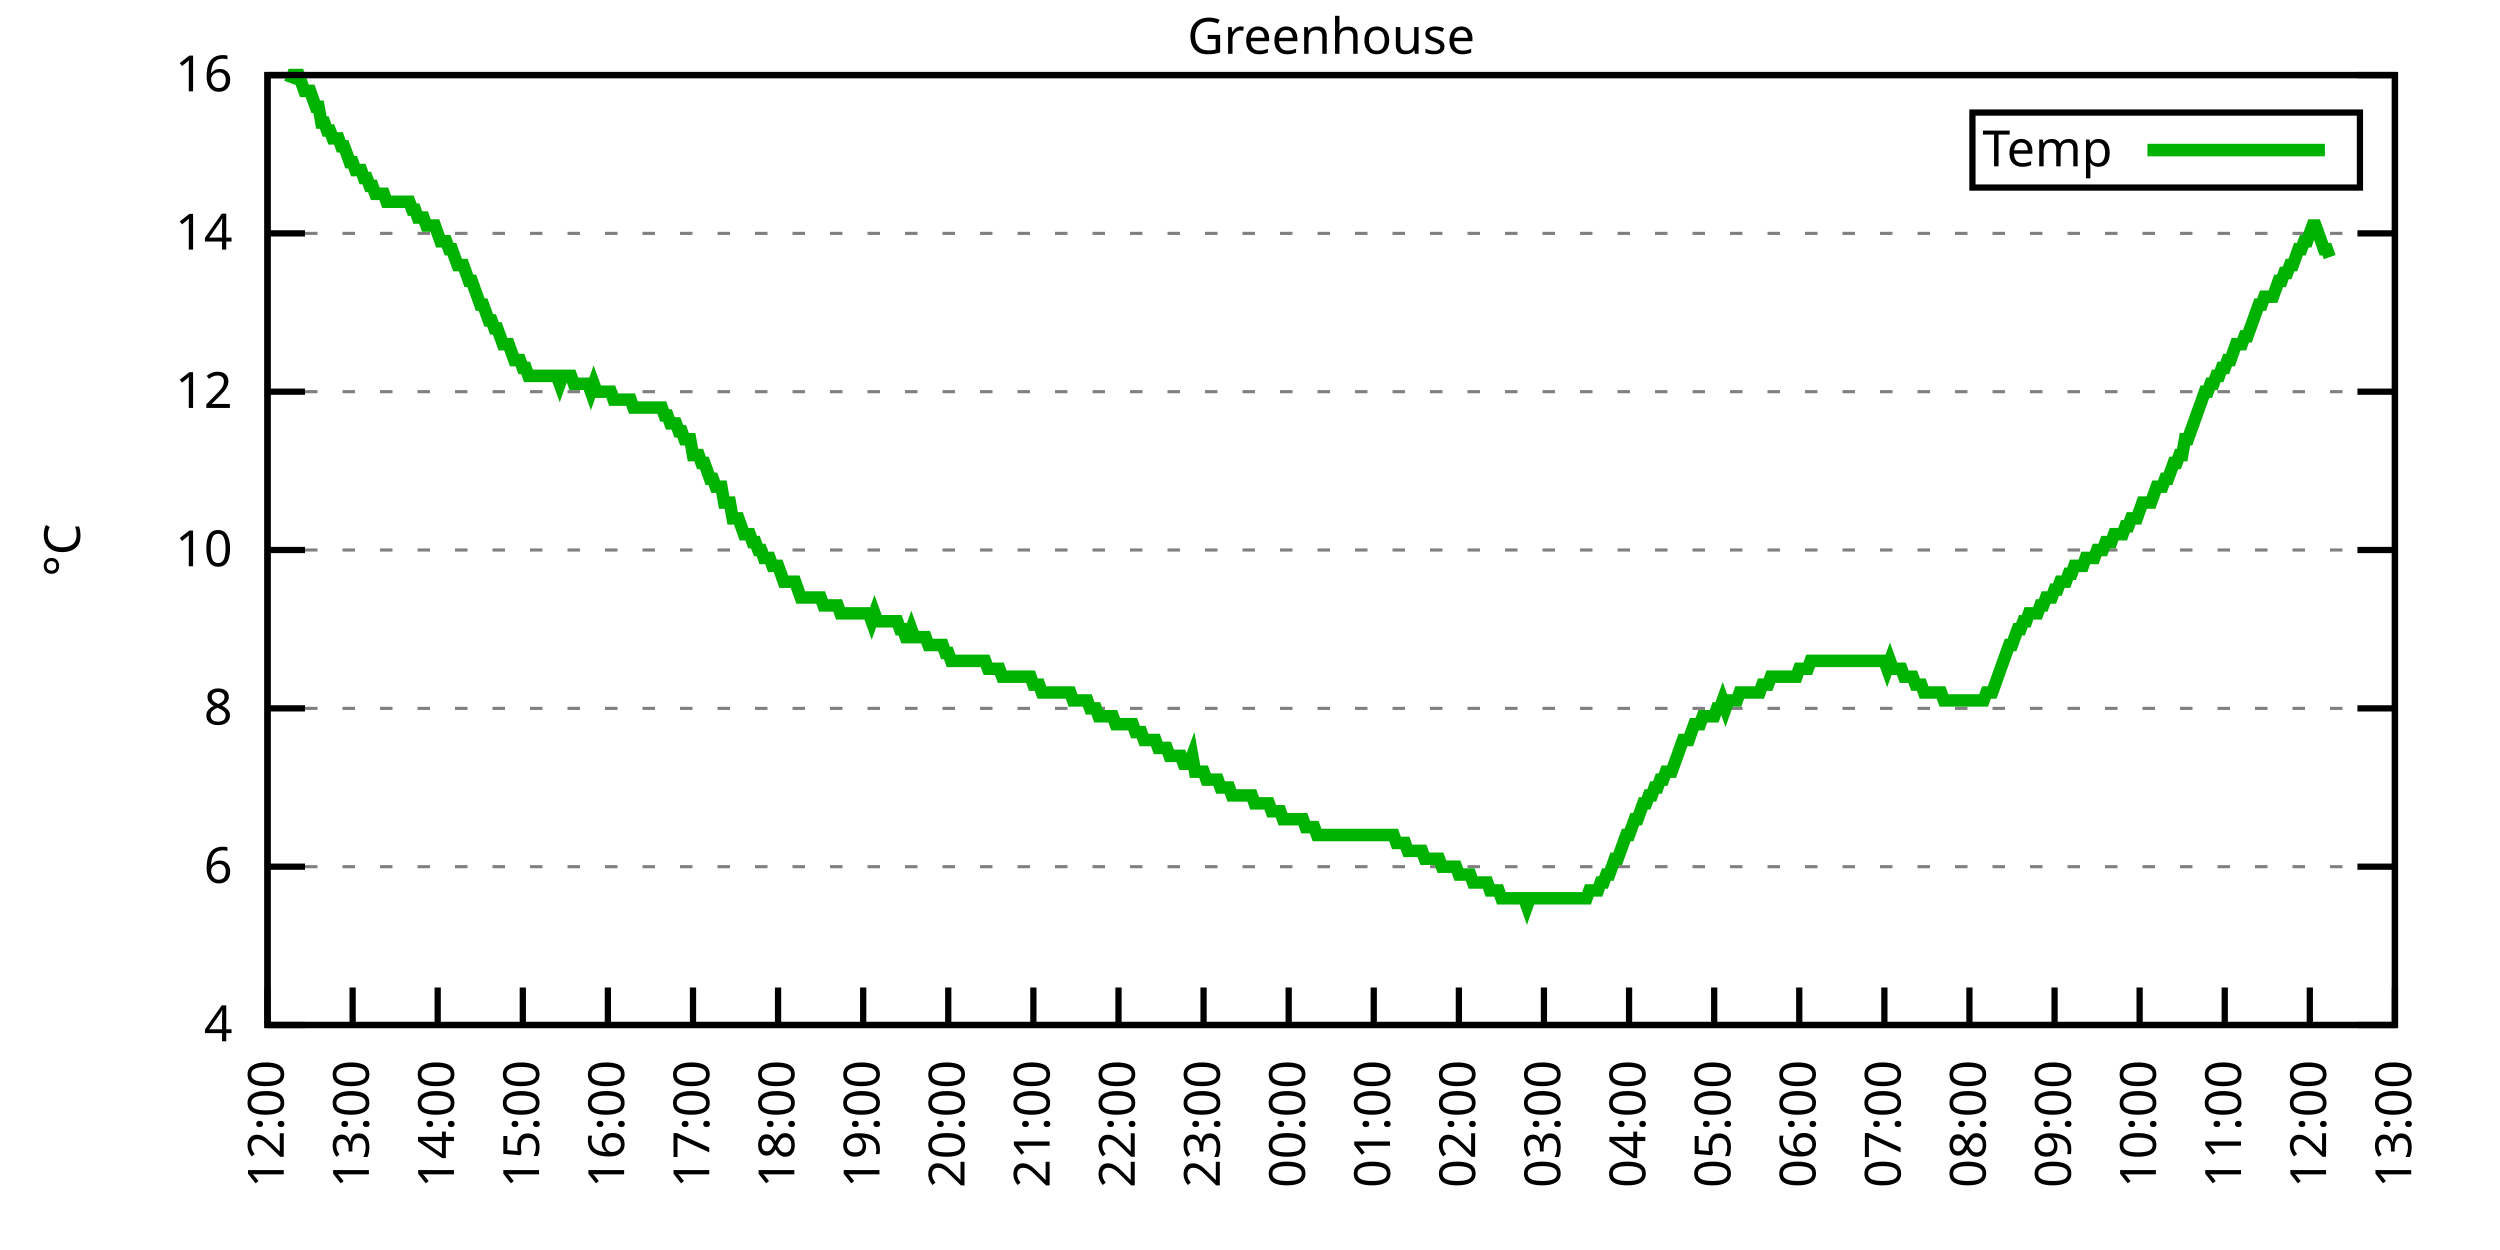
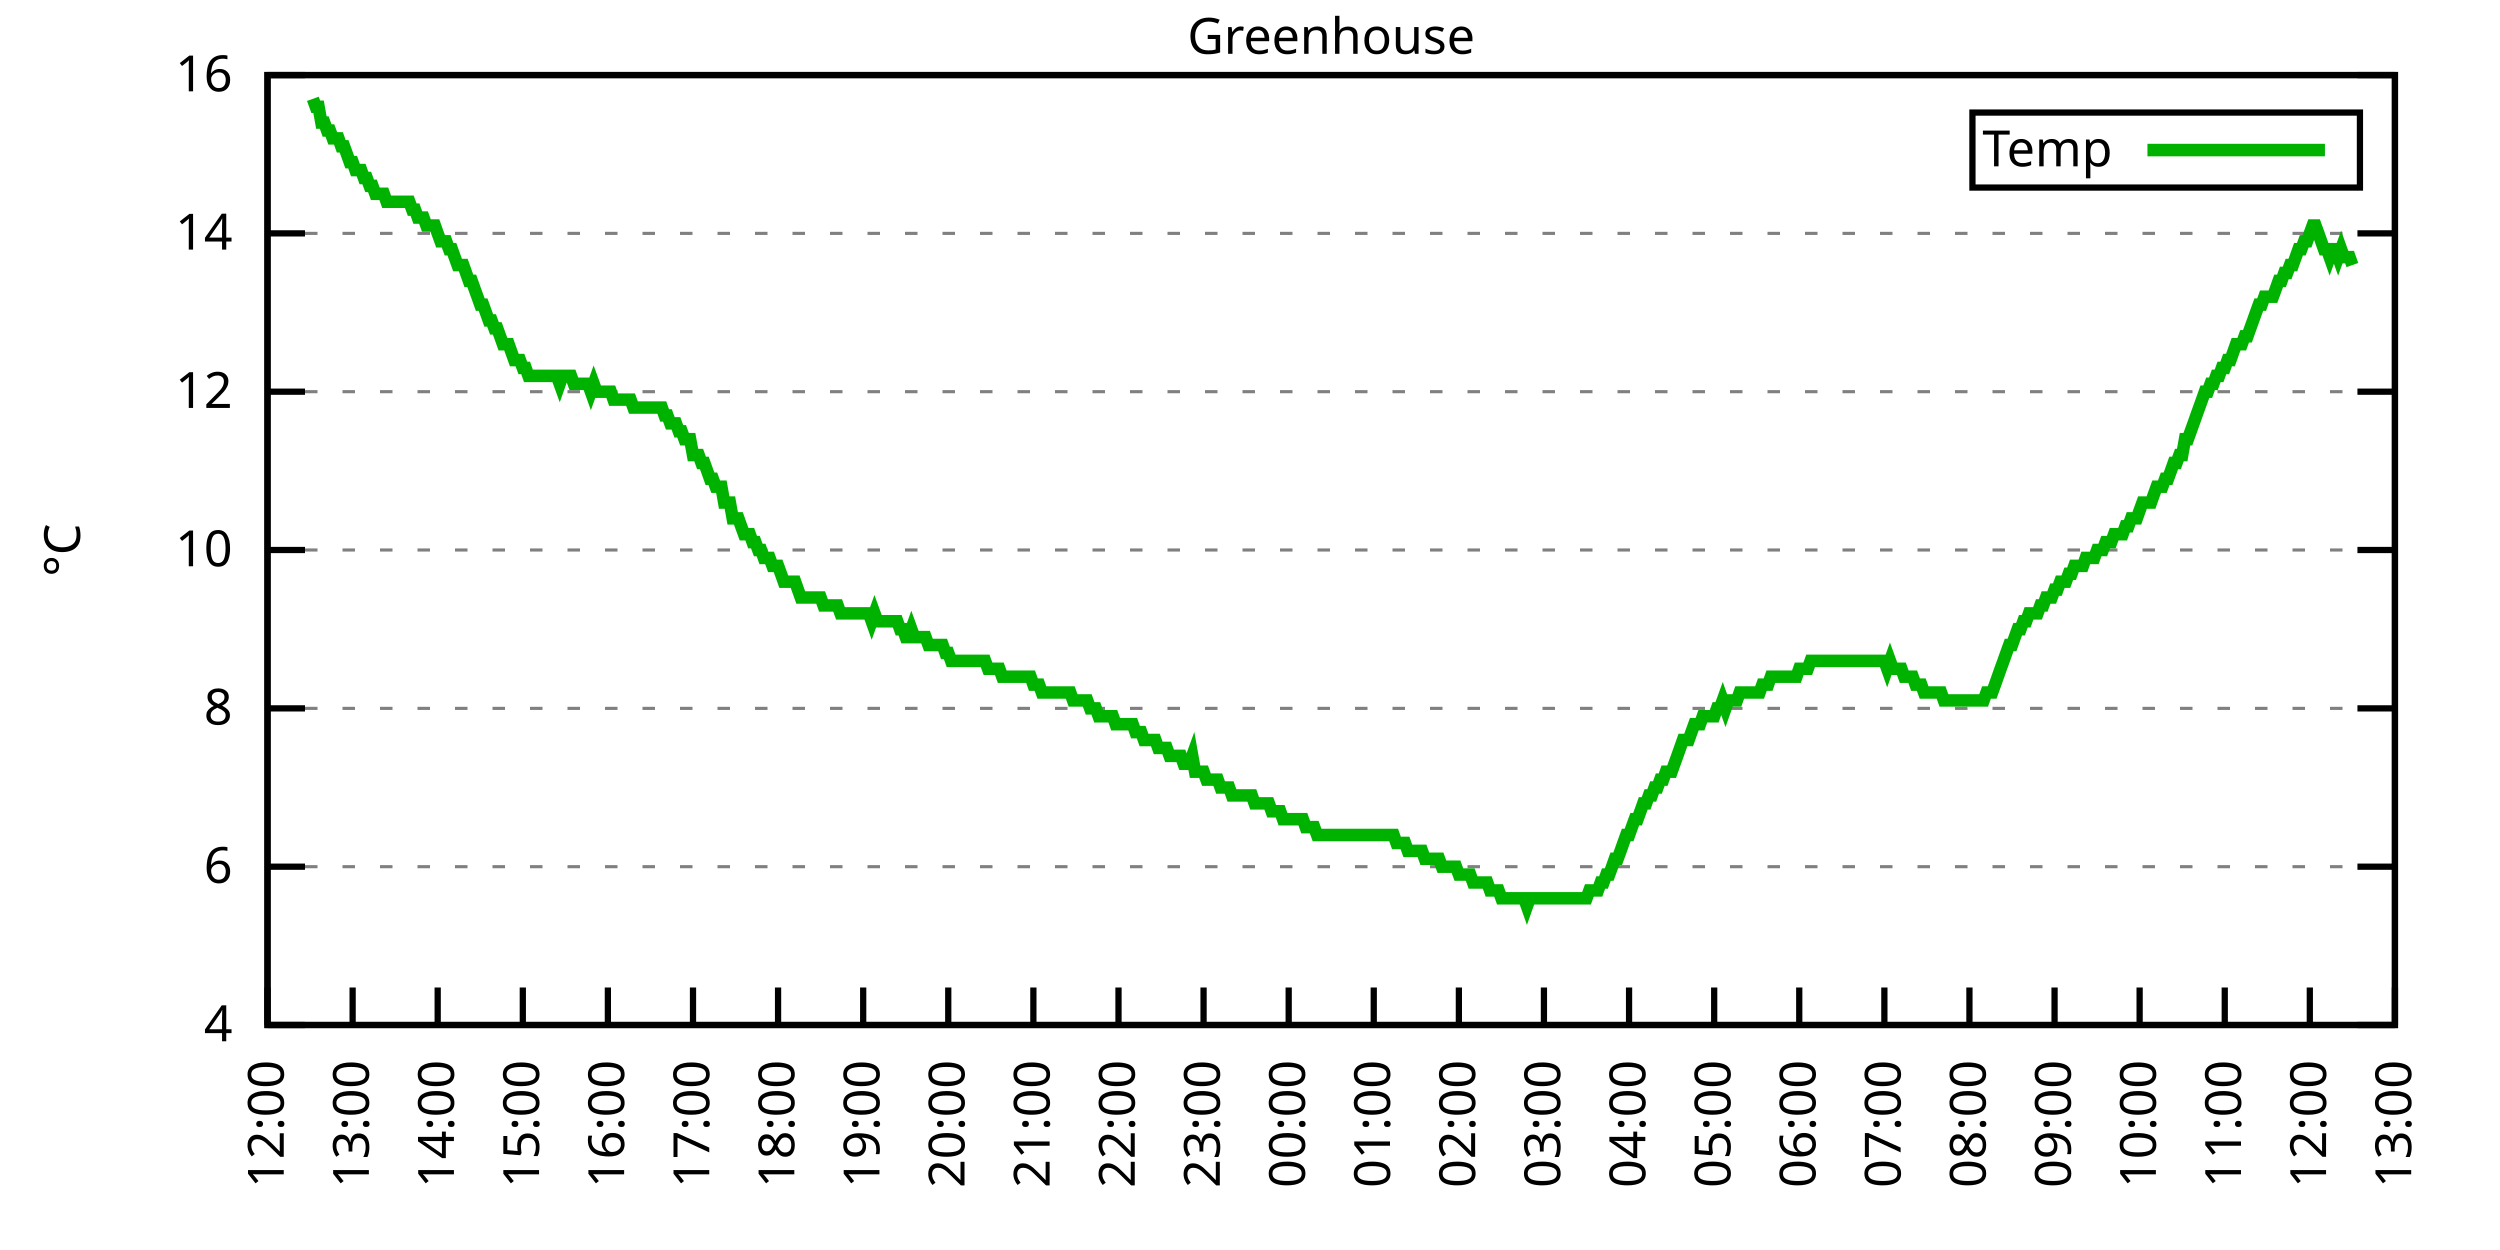
<svg xmlns="http://www.w3.org/2000/svg" xmlns:xlink="http://www.w3.org/1999/xlink" width="400" height="200" viewBox="0 0 400 200">
  <g id="gnuplot_canvas">
    <rect x="0" y="0" width="400" height="200" fill="none" />
    <defs>
      <circle id="gpDot" r="0.5" stroke-width="0.5" stroke="currentColor" />
      <path id="gpPt0" stroke-width="0.333" stroke="currentColor" d="M-1,0 h2 M0,-1 v2" />
      <path id="gpPt1" stroke-width="0.333" stroke="currentColor" d="M-1,-1 L1,1 M1,-1 L-1,1" />
      <path id="gpPt2" stroke-width="0.333" stroke="currentColor" d="M-1,0 L1,0 M0,-1 L0,1 M-1,-1 L1,1 M-1,1 L1,-1" />
      <rect id="gpPt3" stroke-width="0.333" stroke="currentColor" x="-1" y="-1" width="2" height="2" />
      <rect id="gpPt4" stroke-width="0.333" stroke="currentColor" fill="currentColor" x="-1" y="-1" width="2" height="2" />
      <circle id="gpPt5" stroke-width="0.333" stroke="currentColor" cx="0" cy="0" r="1" />
      <use xlink:href="#gpPt5" id="gpPt6" fill="currentColor" stroke="none" />
      <path id="gpPt7" stroke-width="0.333" stroke="currentColor" d="M0,-1.33 L-1.33,0.67 L1.33,0.67 z" />
      <use xlink:href="#gpPt7" id="gpPt8" fill="currentColor" stroke="none" />
      <use xlink:href="#gpPt7" id="gpPt9" stroke="currentColor" transform="rotate(180)" />
      <use xlink:href="#gpPt9" id="gpPt10" fill="currentColor" stroke="none" />
      <use xlink:href="#gpPt3" id="gpPt11" stroke="currentColor" transform="rotate(45)" />
      <use xlink:href="#gpPt11" id="gpPt12" fill="currentColor" stroke="none" />
      <path id="gpPt13" stroke-width="0.333" stroke="currentColor" d="M0,1.330 L1.265,0.411 L0.782,-1.067 L-0.782,-1.076 L-1.265,0.411 z" />
      <use xlink:href="#gpPt13" id="gpPt14" fill="currentColor" stroke="none" />
      <filter id="textbox" filterUnits="objectBoundingBox" x="0" y="0" height="1" width="1">
        <feFlood flood-color="white" flood-opacity="1" result="bgnd" />
        <feComposite in="SourceGraphic" in2="bgnd" operator="atop" />
      </filter>
      <filter id="greybox" filterUnits="objectBoundingBox" x="0" y="0" height="1" width="1">
        <feFlood flood-color="lightgrey" flood-opacity="1" result="grey" />
        <feComposite in="SourceGraphic" in2="grey" operator="atop" />
      </filter>
    </defs>
    <g fill="none" color="white" stroke="currentColor" stroke-width="1.00" stroke-linecap="butt" stroke-linejoin="miter">
</g>
    <g fill="none" color="black" stroke="currentColor" stroke-width="1.00" stroke-linecap="butt" stroke-linejoin="miter">
      <g stroke="none" shape-rendering="crispEdges">
        <polygon fill="rgb(255, 255, 255)" points="42.80,164.00 383.18,164.00 383.18,12.02 42.80,12.02 " />
      </g>
    </g>
    <g fill="none" color="black" stroke="currentColor" stroke-width="1.00" stroke-linecap="butt" stroke-linejoin="miter">
</g>
    <g fill="none" color="black" stroke="black" stroke-width="0.50" stroke-linecap="butt" stroke-linejoin="miter">
</g>
    <g fill="none" color="gray" stroke="currentColor" stroke-width="0.50" stroke-linecap="butt" stroke-linejoin="miter">
      <path stroke="gray" stroke-dasharray="2,4" class="gridline" d="M42.80,164.00 L383.19,164.00  " />
    </g>
    <g fill="none" color="gray" stroke="gray" stroke-width="1.00" stroke-linecap="butt" stroke-linejoin="miter">
</g>
    <g fill="none" color="black" stroke="currentColor" stroke-width="1.00" stroke-linecap="butt" stroke-linejoin="miter">
      <path stroke="black" d="M42.80,164.00 L48.80,164.00 M383.19,164.00 L377.19,164.00  " />
      <g transform="translate(37.20,166.60)" stroke="none" fill="black" font-family="Sans" font-size="8.00" text-anchor="end">
        <text>
          <tspan font-family="Sans"> 4</tspan>
        </text>
      </g>
    </g>
    <g fill="none" color="black" stroke="currentColor" stroke-width="1.00" stroke-linecap="butt" stroke-linejoin="miter">
</g>
    <g fill="none" color="black" stroke="black" stroke-width="0.50" stroke-linecap="butt" stroke-linejoin="miter">
</g>
    <g fill="none" color="gray" stroke="currentColor" stroke-width="0.50" stroke-linecap="butt" stroke-linejoin="miter">
      <path stroke="gray" stroke-dasharray="2,4" class="gridline" d="M42.80,138.67 L383.19,138.67  " />
    </g>
    <g fill="none" color="gray" stroke="gray" stroke-width="1.00" stroke-linecap="butt" stroke-linejoin="miter">
</g>
    <g fill="none" color="black" stroke="currentColor" stroke-width="1.00" stroke-linecap="butt" stroke-linejoin="miter">
      <path stroke="black" d="M42.80,138.67 L48.80,138.67 M383.19,138.67 L377.19,138.67  " />
      <g transform="translate(37.20,141.27)" stroke="none" fill="black" font-family="Sans" font-size="8.00" text-anchor="end">
        <text>
          <tspan font-family="Sans"> 6</tspan>
        </text>
      </g>
    </g>
    <g fill="none" color="black" stroke="currentColor" stroke-width="1.00" stroke-linecap="butt" stroke-linejoin="miter">
</g>
    <g fill="none" color="black" stroke="black" stroke-width="0.50" stroke-linecap="butt" stroke-linejoin="miter">
</g>
    <g fill="none" color="gray" stroke="currentColor" stroke-width="0.50" stroke-linecap="butt" stroke-linejoin="miter">
      <path stroke="gray" stroke-dasharray="2,4" class="gridline" d="M42.80,113.34 L383.19,113.34  " />
    </g>
    <g fill="none" color="gray" stroke="gray" stroke-width="1.00" stroke-linecap="butt" stroke-linejoin="miter">
</g>
    <g fill="none" color="black" stroke="currentColor" stroke-width="1.00" stroke-linecap="butt" stroke-linejoin="miter">
      <path stroke="black" d="M42.80,113.34 L48.80,113.34 M383.19,113.34 L377.19,113.34  " />
      <g transform="translate(37.20,115.94)" stroke="none" fill="black" font-family="Sans" font-size="8.00" text-anchor="end">
        <text>
          <tspan font-family="Sans"> 8</tspan>
        </text>
      </g>
    </g>
    <g fill="none" color="black" stroke="currentColor" stroke-width="1.00" stroke-linecap="butt" stroke-linejoin="miter">
</g>
    <g fill="none" color="black" stroke="black" stroke-width="0.50" stroke-linecap="butt" stroke-linejoin="miter">
</g>
    <g fill="none" color="gray" stroke="currentColor" stroke-width="0.50" stroke-linecap="butt" stroke-linejoin="miter">
      <path stroke="gray" stroke-dasharray="2,4" class="gridline" d="M42.80,88.00 L383.19,88.00  " />
    </g>
    <g fill="none" color="gray" stroke="gray" stroke-width="1.00" stroke-linecap="butt" stroke-linejoin="miter">
</g>
    <g fill="none" color="black" stroke="currentColor" stroke-width="1.00" stroke-linecap="butt" stroke-linejoin="miter">
      <path stroke="black" d="M42.80,88.00 L48.80,88.00 M383.19,88.00 L377.19,88.00  " />
      <g transform="translate(37.20,90.60)" stroke="none" fill="black" font-family="Sans" font-size="8.00" text-anchor="end">
        <text>
          <tspan font-family="Sans"> 10</tspan>
        </text>
      </g>
    </g>
    <g fill="none" color="black" stroke="currentColor" stroke-width="1.00" stroke-linecap="butt" stroke-linejoin="miter">
</g>
    <g fill="none" color="black" stroke="black" stroke-width="0.50" stroke-linecap="butt" stroke-linejoin="miter">
</g>
    <g fill="none" color="gray" stroke="currentColor" stroke-width="0.50" stroke-linecap="butt" stroke-linejoin="miter">
      <path stroke="gray" stroke-dasharray="2,4" class="gridline" d="M42.80,62.67 L383.19,62.67  " />
    </g>
    <g fill="none" color="gray" stroke="gray" stroke-width="1.00" stroke-linecap="butt" stroke-linejoin="miter">
</g>
    <g fill="none" color="black" stroke="currentColor" stroke-width="1.00" stroke-linecap="butt" stroke-linejoin="miter">
      <path stroke="black" d="M42.80,62.67 L48.80,62.67 M383.19,62.67 L377.19,62.67  " />
      <g transform="translate(37.20,65.27)" stroke="none" fill="black" font-family="Sans" font-size="8.00" text-anchor="end">
        <text>
          <tspan font-family="Sans"> 12</tspan>
        </text>
      </g>
    </g>
    <g fill="none" color="black" stroke="currentColor" stroke-width="1.00" stroke-linecap="butt" stroke-linejoin="miter">
</g>
    <g fill="none" color="black" stroke="black" stroke-width="0.50" stroke-linecap="butt" stroke-linejoin="miter">
</g>
    <g fill="none" color="gray" stroke="currentColor" stroke-width="0.50" stroke-linecap="butt" stroke-linejoin="miter">
      <path stroke="gray" stroke-dasharray="2,4" class="gridline" d="M42.80,37.34 L383.19,37.34  " />
    </g>
    <g fill="none" color="gray" stroke="gray" stroke-width="1.00" stroke-linecap="butt" stroke-linejoin="miter">
</g>
    <g fill="none" color="black" stroke="currentColor" stroke-width="1.00" stroke-linecap="butt" stroke-linejoin="miter">
      <path stroke="black" d="M42.80,37.34 L48.80,37.34 M383.19,37.34 L377.19,37.34  " />
      <g transform="translate(37.20,39.94)" stroke="none" fill="black" font-family="Sans" font-size="8.00" text-anchor="end">
        <text>
          <tspan font-family="Sans"> 14</tspan>
        </text>
      </g>
    </g>
    <g fill="none" color="black" stroke="currentColor" stroke-width="1.00" stroke-linecap="butt" stroke-linejoin="miter">
</g>
    <g fill="none" color="black" stroke="black" stroke-width="0.50" stroke-linecap="butt" stroke-linejoin="miter">
</g>
    <g fill="none" color="gray" stroke="currentColor" stroke-width="0.50" stroke-linecap="butt" stroke-linejoin="miter">
      <path stroke="gray" stroke-dasharray="2,4" class="gridline" d="M42.80,12.01 L383.19,12.01  " />
    </g>
    <g fill="none" color="gray" stroke="gray" stroke-width="1.00" stroke-linecap="butt" stroke-linejoin="miter">
</g>
    <g fill="none" color="black" stroke="currentColor" stroke-width="1.00" stroke-linecap="butt" stroke-linejoin="miter">
      <path stroke="black" d="M42.80,12.01 L48.80,12.01 M383.19,12.01 L377.19,12.01  " />
      <g transform="translate(37.20,14.61)" stroke="none" fill="black" font-family="Sans" font-size="8.00" text-anchor="end">
        <text>
          <tspan font-family="Sans"> 16</tspan>
        </text>
      </g>
    </g>
    <g fill="none" color="black" stroke="currentColor" stroke-width="1.00" stroke-linecap="butt" stroke-linejoin="miter">
      <path stroke="black" d="M42.80,164.00 L42.80,158.00  " />
      <g transform="translate(45.40,169.60) rotate(270.00)" stroke="none" fill="black" font-family="Sans" font-size="8.00" text-anchor="end">
        <text>
          <tspan font-family="Sans">12:00</tspan>
        </text>
      </g>
    </g>
    <g fill="none" color="black" stroke="currentColor" stroke-width="1.00" stroke-linecap="butt" stroke-linejoin="miter">
      <path stroke="black" d="M56.42,164.00 L56.42,158.00  " />
      <g transform="translate(59.02,169.60) rotate(270.00)" stroke="none" fill="black" font-family="Sans" font-size="8.00" text-anchor="end">
        <text>
          <tspan font-family="Sans">13:00</tspan>
        </text>
      </g>
    </g>
    <g fill="none" color="black" stroke="currentColor" stroke-width="1.00" stroke-linecap="butt" stroke-linejoin="miter">
      <path stroke="black" d="M70.03,164.00 L70.03,158.00  " />
      <g transform="translate(72.63,169.60) rotate(270.00)" stroke="none" fill="black" font-family="Sans" font-size="8.00" text-anchor="end">
        <text>
          <tspan font-family="Sans">14:00</tspan>
        </text>
      </g>
    </g>
    <g fill="none" color="black" stroke="currentColor" stroke-width="1.00" stroke-linecap="butt" stroke-linejoin="miter">
      <path stroke="black" d="M83.65,164.00 L83.65,158.00  " />
      <g transform="translate(86.25,169.60) rotate(270.00)" stroke="none" fill="black" font-family="Sans" font-size="8.00" text-anchor="end">
        <text>
          <tspan font-family="Sans">15:00</tspan>
        </text>
      </g>
    </g>
    <g fill="none" color="black" stroke="currentColor" stroke-width="1.00" stroke-linecap="butt" stroke-linejoin="miter">
      <path stroke="black" d="M97.26,164.00 L97.26,158.00  " />
      <g transform="translate(99.86,169.60) rotate(270.00)" stroke="none" fill="black" font-family="Sans" font-size="8.00" text-anchor="end">
        <text>
          <tspan font-family="Sans">16:00</tspan>
        </text>
      </g>
    </g>
    <g fill="none" color="black" stroke="currentColor" stroke-width="1.00" stroke-linecap="butt" stroke-linejoin="miter">
      <path stroke="black" d="M110.88,164.00 L110.88,158.00  " />
      <g transform="translate(113.48,169.60) rotate(270.00)" stroke="none" fill="black" font-family="Sans" font-size="8.00" text-anchor="end">
        <text>
          <tspan font-family="Sans">17:00</tspan>
        </text>
      </g>
    </g>
    <g fill="none" color="black" stroke="currentColor" stroke-width="1.00" stroke-linecap="butt" stroke-linejoin="miter">
      <path stroke="black" d="M124.49,164.00 L124.49,158.00  " />
      <g transform="translate(127.09,169.60) rotate(270.00)" stroke="none" fill="black" font-family="Sans" font-size="8.00" text-anchor="end">
        <text>
          <tspan font-family="Sans">18:00</tspan>
        </text>
      </g>
    </g>
    <g fill="none" color="black" stroke="currentColor" stroke-width="1.00" stroke-linecap="butt" stroke-linejoin="miter">
      <path stroke="black" d="M138.11,164.00 L138.11,158.00  " />
      <g transform="translate(140.71,169.60) rotate(270.00)" stroke="none" fill="black" font-family="Sans" font-size="8.00" text-anchor="end">
        <text>
          <tspan font-family="Sans">19:00</tspan>
        </text>
      </g>
    </g>
    <g fill="none" color="black" stroke="currentColor" stroke-width="1.00" stroke-linecap="butt" stroke-linejoin="miter">
      <path stroke="black" d="M151.72,164.00 L151.72,158.00  " />
      <g transform="translate(154.32,169.60) rotate(270.00)" stroke="none" fill="black" font-family="Sans" font-size="8.00" text-anchor="end">
        <text>
          <tspan font-family="Sans">20:00</tspan>
        </text>
      </g>
    </g>
    <g fill="none" color="black" stroke="currentColor" stroke-width="1.00" stroke-linecap="butt" stroke-linejoin="miter">
      <path stroke="black" d="M165.34,164.00 L165.34,158.00  " />
      <g transform="translate(167.94,169.60) rotate(270.00)" stroke="none" fill="black" font-family="Sans" font-size="8.00" text-anchor="end">
        <text>
          <tspan font-family="Sans">21:00</tspan>
        </text>
      </g>
    </g>
    <g fill="none" color="black" stroke="currentColor" stroke-width="1.00" stroke-linecap="butt" stroke-linejoin="miter">
      <path stroke="black" d="M178.96,164.00 L178.96,158.00  " />
      <g transform="translate(181.56,169.60) rotate(270.00)" stroke="none" fill="black" font-family="Sans" font-size="8.00" text-anchor="end">
        <text>
          <tspan font-family="Sans">22:00</tspan>
        </text>
      </g>
    </g>
    <g fill="none" color="black" stroke="currentColor" stroke-width="1.00" stroke-linecap="butt" stroke-linejoin="miter">
      <path stroke="black" d="M192.57,164.00 L192.57,158.00  " />
      <g transform="translate(195.17,169.60) rotate(270.00)" stroke="none" fill="black" font-family="Sans" font-size="8.00" text-anchor="end">
        <text>
          <tspan font-family="Sans">23:00</tspan>
        </text>
      </g>
    </g>
    <g fill="none" color="black" stroke="currentColor" stroke-width="1.00" stroke-linecap="butt" stroke-linejoin="miter">
      <path stroke="black" d="M206.19,164.00 L206.19,158.00  " />
      <g transform="translate(208.79,169.60) rotate(270.00)" stroke="none" fill="black" font-family="Sans" font-size="8.00" text-anchor="end">
        <text>
          <tspan font-family="Sans">00:00</tspan>
        </text>
      </g>
    </g>
    <g fill="none" color="black" stroke="currentColor" stroke-width="1.00" stroke-linecap="butt" stroke-linejoin="miter">
      <path stroke="black" d="M219.80,164.00 L219.80,158.00  " />
      <g transform="translate(222.40,169.60) rotate(270.00)" stroke="none" fill="black" font-family="Sans" font-size="8.00" text-anchor="end">
        <text>
          <tspan font-family="Sans">01:00</tspan>
        </text>
      </g>
    </g>
    <g fill="none" color="black" stroke="currentColor" stroke-width="1.00" stroke-linecap="butt" stroke-linejoin="miter">
      <path stroke="black" d="M233.42,164.00 L233.42,158.00  " />
      <g transform="translate(236.02,169.60) rotate(270.00)" stroke="none" fill="black" font-family="Sans" font-size="8.00" text-anchor="end">
        <text>
          <tspan font-family="Sans">02:00</tspan>
        </text>
      </g>
    </g>
    <g fill="none" color="black" stroke="currentColor" stroke-width="1.00" stroke-linecap="butt" stroke-linejoin="miter">
      <path stroke="black" d="M247.03,164.00 L247.03,158.00  " />
      <g transform="translate(249.63,169.60) rotate(270.00)" stroke="none" fill="black" font-family="Sans" font-size="8.00" text-anchor="end">
        <text>
          <tspan font-family="Sans">03:00</tspan>
        </text>
      </g>
    </g>
    <g fill="none" color="black" stroke="currentColor" stroke-width="1.00" stroke-linecap="butt" stroke-linejoin="miter">
      <path stroke="black" d="M260.65,164.00 L260.65,158.00  " />
      <g transform="translate(263.25,169.60) rotate(270.00)" stroke="none" fill="black" font-family="Sans" font-size="8.00" text-anchor="end">
        <text>
          <tspan font-family="Sans">04:00</tspan>
        </text>
      </g>
    </g>
    <g fill="none" color="black" stroke="currentColor" stroke-width="1.00" stroke-linecap="butt" stroke-linejoin="miter">
      <path stroke="black" d="M274.27,164.00 L274.27,158.00  " />
      <g transform="translate(276.87,169.60) rotate(270.00)" stroke="none" fill="black" font-family="Sans" font-size="8.00" text-anchor="end">
        <text>
          <tspan font-family="Sans">05:00</tspan>
        </text>
      </g>
    </g>
    <g fill="none" color="black" stroke="currentColor" stroke-width="1.00" stroke-linecap="butt" stroke-linejoin="miter">
      <path stroke="black" d="M287.88,164.00 L287.88,158.00  " />
      <g transform="translate(290.48,169.60) rotate(270.00)" stroke="none" fill="black" font-family="Sans" font-size="8.00" text-anchor="end">
        <text>
          <tspan font-family="Sans">06:00</tspan>
        </text>
      </g>
    </g>
    <g fill="none" color="black" stroke="currentColor" stroke-width="1.00" stroke-linecap="butt" stroke-linejoin="miter">
      <path stroke="black" d="M301.50,164.00 L301.50,158.00  " />
      <g transform="translate(304.10,169.60) rotate(270.00)" stroke="none" fill="black" font-family="Sans" font-size="8.00" text-anchor="end">
        <text>
          <tspan font-family="Sans">07:00</tspan>
        </text>
      </g>
    </g>
    <g fill="none" color="black" stroke="currentColor" stroke-width="1.00" stroke-linecap="butt" stroke-linejoin="miter">
      <path stroke="black" d="M315.11,164.00 L315.11,158.00  " />
      <g transform="translate(317.71,169.60) rotate(270.00)" stroke="none" fill="black" font-family="Sans" font-size="8.00" text-anchor="end">
        <text>
          <tspan font-family="Sans">08:00</tspan>
        </text>
      </g>
    </g>
    <g fill="none" color="black" stroke="currentColor" stroke-width="1.00" stroke-linecap="butt" stroke-linejoin="miter">
      <path stroke="black" d="M328.73,164.00 L328.73,158.00  " />
      <g transform="translate(331.33,169.60) rotate(270.00)" stroke="none" fill="black" font-family="Sans" font-size="8.00" text-anchor="end">
        <text>
          <tspan font-family="Sans">09:00</tspan>
        </text>
      </g>
    </g>
    <g fill="none" color="black" stroke="currentColor" stroke-width="1.00" stroke-linecap="butt" stroke-linejoin="miter">
      <path stroke="black" d="M342.34,164.00 L342.34,158.00  " />
      <g transform="translate(344.94,169.60) rotate(270.00)" stroke="none" fill="black" font-family="Sans" font-size="8.00" text-anchor="end">
        <text>
          <tspan font-family="Sans">10:00</tspan>
        </text>
      </g>
    </g>
    <g fill="none" color="black" stroke="currentColor" stroke-width="1.00" stroke-linecap="butt" stroke-linejoin="miter">
      <path stroke="black" d="M355.96,164.00 L355.96,158.00  " />
      <g transform="translate(358.56,169.60) rotate(270.00)" stroke="none" fill="black" font-family="Sans" font-size="8.00" text-anchor="end">
        <text>
          <tspan font-family="Sans">11:00</tspan>
        </text>
      </g>
    </g>
    <g fill="none" color="black" stroke="currentColor" stroke-width="1.00" stroke-linecap="butt" stroke-linejoin="miter">
      <path stroke="black" d="M369.57,164.00 L369.57,158.00  " />
      <g transform="translate(372.17,169.60) rotate(270.00)" stroke="none" fill="black" font-family="Sans" font-size="8.00" text-anchor="end">
        <text>
          <tspan font-family="Sans">12:00</tspan>
        </text>
      </g>
    </g>
    <g fill="none" color="black" stroke="currentColor" stroke-width="1.00" stroke-linecap="butt" stroke-linejoin="miter">
      <path stroke="black" d="M383.19,164.00 L383.19,158.00  " />
      <g transform="translate(385.79,169.60) rotate(270.00)" stroke="none" fill="black" font-family="Sans" font-size="8.00" text-anchor="end">
        <text>
          <tspan font-family="Sans">13:00</tspan>
        </text>
      </g>
    </g>
    <g fill="none" color="black" stroke="currentColor" stroke-width="1.00" stroke-linecap="butt" stroke-linejoin="miter">
</g>
    <g fill="none" color="black" stroke="currentColor" stroke-width="1.00" stroke-linecap="butt" stroke-linejoin="miter">
      <path stroke="black" d="M42.80,12.01 L42.80,164.00 L383.19,164.00 L383.19,12.01 L42.80,12.01 Z  " />
    </g>
    <g fill="none" color="black" stroke="currentColor" stroke-width="1.00" stroke-linecap="butt" stroke-linejoin="miter">
</g>
    <g fill="none" color="black" stroke="currentColor" stroke-width="1.00" stroke-linecap="butt" stroke-linejoin="miter">
      <path stroke="black" d="M315.59,30.01 L315.59,18.01 L377.59,18.01 L377.59,30.01 L315.59,30.01 Z  " />
    </g>
    <g id="Greenhouse_plot_1">
      <g fill="none" color="white" stroke="black" stroke-width="2.00" stroke-linecap="butt" stroke-linejoin="miter">
</g>
      <g fill="none" color="black" stroke="currentColor" stroke-width="2.00" stroke-linecap="butt" stroke-linejoin="miter">
        <g transform="translate(337.99,26.61)" stroke="none" fill="black" font-family="Sans" font-size="8.00" text-anchor="end">
          <text>
            <tspan font-family="Sans">Temp</tspan>
          </text>
        </g>
      </g>
      <g fill="none" color="black" stroke="currentColor" stroke-width="2.00" stroke-linecap="butt" stroke-linejoin="miter">
-         <path stroke="rgb(  0, 178,   0)" d="M343.59,24.01 L371.99,24.01 M46.43,13.28 L46.88,12.01 L47.34,12.01 L47.79,12.01 L48.25,13.28 L48.70,14.54   L49.15,14.54 L49.61,14.54 L50.06,15.81 L50.52,17.08 L50.97,17.08 L51.42,19.61 L51.88,19.61 L52.33,20.88   L52.78,20.88 L53.24,22.14 L53.69,22.14 L54.15,22.14 L54.60,23.41 L55.05,23.41 L55.51,24.68 L55.96,25.94   L56.42,25.94 L56.87,27.21 L57.32,27.21 L57.78,27.21 L58.23,28.48 L58.68,28.48 L59.14,29.74 L59.59,29.74   L60.05,31.01 L60.50,31.01 L60.95,31.01 L61.41,31.01 L61.86,32.28 L62.32,32.28 L62.77,32.28 L63.22,32.28   L63.68,32.28 L64.13,32.28 L64.58,32.28 L65.04,32.28 L65.49,32.28 L65.95,33.54 L66.40,33.54 L66.85,34.81   L67.31,34.81 L67.76,34.81 L68.22,36.08 L68.67,36.08 L69.12,36.08 L69.58,36.08 L70.03,37.34 L70.49,38.61   L70.94,38.61 L71.39,38.61 L71.85,39.87 L72.30,39.87 L72.75,41.14 L73.21,42.41 L73.66,42.41 L74.12,42.41   L74.57,43.67 L75.02,44.94 L75.48,44.94 L75.93,46.21 L76.39,47.47 L76.84,48.74 L77.29,48.74 L77.75,50.01   L78.20,51.27 L78.65,51.27 L79.11,52.54 L79.56,52.54 L80.02,53.81 L80.47,55.07 L80.92,55.07 L81.38,55.07   L81.83,56.34 L82.29,57.61 L82.74,57.61 L83.19,57.61 L83.65,58.87 L84.10,58.87 L84.55,60.14 L85.01,60.14   L85.46,60.14 L85.92,60.14 L86.37,60.14 L86.82,60.14 L87.28,60.14 L87.73,60.14 L88.19,60.14 L88.64,60.14   L89.09,60.14 L89.55,61.41 L90.00,60.14 L90.45,60.14 L90.91,60.14 L91.36,60.14 L91.82,61.41 L92.27,61.41   L92.72,61.41 L93.18,61.41 L93.63,61.41 L94.09,61.41 L94.54,62.67 L94.99,61.41 L95.45,62.67 L95.90,62.67   L96.35,62.67 L96.81,62.67 L97.26,62.67 L97.72,62.67 L98.17,63.94 L98.62,63.94 L99.08,63.94 L99.53,63.94   L99.99,63.94 L100.44,63.94 L100.89,63.94 L101.35,65.21 L101.80,65.21 L102.25,65.21 L102.71,65.21 L103.16,65.21   L103.62,65.21 L104.07,65.21 L104.52,65.21 L104.98,65.21 L105.43,65.21 L105.89,65.21 L106.34,66.47 L106.79,66.47   L107.25,67.74 L107.70,67.74 L108.15,67.74 L108.61,69.01 L109.06,69.01 L109.52,70.27 L109.97,70.27 L110.42,70.27   L110.88,72.81 L111.33,72.81 L111.79,72.81 L112.24,74.07 L112.69,74.07 L113.15,75.34 L113.60,76.61 L114.05,76.61   L114.51,77.87 L114.96,77.87 L115.42,77.87 L115.87,80.41 L116.32,80.41 L116.78,80.41 L117.23,82.94 L117.69,82.94   L118.14,82.94 L118.59,84.21 L119.05,85.47 L119.50,85.47 L119.96,85.47 L120.41,86.74 L120.86,86.74 L121.32,88.00   L121.77,88.00 L122.22,89.27 L122.68,89.27 L123.13,89.27 L123.59,90.54 L124.04,90.54 L124.49,90.54 L124.95,91.80   L125.40,93.07 L125.86,93.07 L126.31,93.07 L126.76,93.07 L127.22,93.07 L127.67,94.34 L128.12,95.60 L128.58,95.60   L129.03,95.60 L129.49,95.60 L129.94,95.60 L130.39,95.60 L130.85,95.60 L131.30,95.60 L131.76,96.87 L132.21,96.87   L132.66,96.87 L133.12,96.87 L133.57,96.87 L134.02,96.87 L134.48,98.14 L134.93,98.14 L135.39,98.14 L135.84,98.14   L136.29,98.14 L136.75,98.14 L137.20,98.14 L137.66,98.14 L138.11,98.14 L138.56,98.14 L139.02,98.14 L139.47,99.40   L139.92,98.14 L140.38,99.40 L140.83,99.40 L141.29,99.40 L141.74,99.40 L142.19,99.40 L142.65,99.40 L143.10,99.40   L143.56,99.40 L144.01,100.67 L144.46,100.67 L144.92,101.94 L145.37,101.94 L145.82,100.67 L146.28,101.94 L146.73,101.94   L147.19,101.94 L147.64,101.94 L148.09,101.94 L148.55,103.20 L149.00,103.20 L149.46,103.20 L149.91,103.20 L150.36,103.20   L150.82,103.20 L151.27,104.47 L151.72,104.47 L152.18,105.74 L152.63,105.74 L153.09,105.74 L153.54,105.74 L153.99,105.74   L154.45,105.74 L154.90,105.74 L155.36,105.74 L155.81,105.74 L156.26,105.74 L156.72,105.74 L157.17,105.74 L157.62,105.74   L158.08,107.00 L158.53,107.00 L158.99,107.00 L159.44,107.00 L159.89,107.00 L160.35,108.27 L160.80,108.27 L161.26,108.27   L161.71,108.27 L162.16,108.27 L162.62,108.27 L163.07,108.27 L163.52,108.27 L163.98,108.27 L164.43,108.27 L164.89,108.27   L165.34,109.54 L165.79,109.54 L166.25,109.54 L166.70,110.80 L167.16,110.80 L167.61,110.80 L168.06,110.80 L168.52,110.80   L168.97,110.80 L169.43,110.80 L169.88,110.80 L170.33,110.80 L170.79,110.80 L171.24,110.80 L171.69,112.07 L172.15,112.07   L172.60,112.07 L173.06,112.07 L173.51,112.07 L173.96,112.07 L174.42,113.34 L174.87,113.34 L175.33,113.34 L175.78,114.60   L176.23,114.60 L176.69,114.60 L177.14,114.60 L177.59,114.60 L178.05,114.60 L178.50,115.87 L178.96,115.87 L179.41,115.87   L179.86,115.87 L180.32,115.87 L180.77,115.87 L181.23,115.87 L181.68,117.14 L182.13,117.14 L182.59,117.14 L183.04,118.40   L183.49,118.40 L183.95,118.40 L184.40,118.40 L184.86,118.40 L185.31,119.67 L185.76,119.67 L186.22,119.67 L186.67,119.67   L187.13,120.94 L187.58,120.94 L188.03,120.94 L188.49,120.94 L188.94,120.94 L189.39,122.20 L189.85,122.20 L190.30,122.20   L190.76,120.94 L191.21,123.47 L191.66,123.47 L192.12,123.47 L192.57,123.47 L193.03,124.74 L193.48,124.74 L193.93,124.74   L194.39,124.74 L194.84,124.74 L195.29,126.00 L195.75,126.00 L196.20,126.00 L196.66,126.00 L197.11,127.27 L197.56,127.27   L198.02,127.27 L198.47,127.27 L198.93,127.27 L199.38,127.27 L199.83,127.27 L200.29,127.27 L200.74,128.54 L201.19,128.54   L201.65,128.54 L202.10,128.54 L202.56,128.54 L203.01,128.54 L203.46,129.80 L203.92,129.80 L204.37,129.80 L204.83,129.80   L205.28,131.07 L205.73,131.07 L206.19,131.07 L206.64,131.07 L207.09,131.07 L207.55,131.07 L208.00,131.07 L208.46,131.07   L208.91,132.34 L209.36,132.34 L209.82,132.34 L210.27,132.34 L210.73,133.60 L211.18,133.60 L211.63,133.60 L212.09,133.60   L212.54,133.60 L213.00,133.60 L213.45,133.60 L213.90,133.60 L214.36,133.60 L214.81,133.60 L215.26,133.60 L215.72,133.60   L216.17,133.60 L216.63,133.60 L217.08,133.60 L217.53,133.60 L217.99,133.60 L218.44,133.60 L218.90,133.60 L219.35,133.60   L219.80,133.60 L220.26,133.60 L220.71,133.60 L221.16,133.60 L221.62,133.60 L222.07,133.60 L222.53,133.60 L222.98,133.60   L223.43,134.87 L223.89,134.87 L224.34,134.87 L224.80,134.87 L225.25,136.14 L225.70,136.14 L226.16,136.14 L226.61,136.14   L227.06,136.14 L227.52,136.14 L227.97,137.40 L228.43,137.40 L228.88,137.40 L229.33,137.40 L229.79,137.40 L230.24,137.40   L230.70,138.67 L231.15,138.67 L231.60,138.67 L232.06,138.67 L232.51,138.67 L232.96,138.67 L233.42,139.93 L233.87,139.93   L234.33,139.93 L234.78,139.93 L235.23,139.93 L235.69,141.20 L236.14,141.20 L236.60,141.20 L237.05,141.20 L237.50,141.20   L237.96,141.20 L238.41,142.47 L238.86,142.47 L239.32,142.47 L239.77,142.47 L240.23,143.73 L240.68,143.73 L241.13,143.73   L241.59,143.73 L242.04,143.73 L242.50,143.73 L242.95,143.73 L243.40,143.73 L243.86,143.73 L244.31,145.00 L244.76,143.73   L245.22,143.73 L245.67,143.73 L246.13,143.73 L246.58,143.73 L247.03,143.73 L247.49,143.73 L247.94,143.73 L248.40,143.73   L248.85,143.73 L249.30,143.73 L249.76,143.73 L250.21,143.73 L250.66,143.73 L251.12,143.73 L251.57,143.73 L252.03,143.73   L252.48,143.73 L252.93,143.73 L253.39,143.73 L253.84,143.73 L254.30,142.47 L254.75,142.47 L255.20,142.47 L255.66,142.47   L256.11,141.20 L256.56,141.20 L257.02,139.93 L257.47,139.93 L257.93,138.67 L258.38,137.40 L258.83,137.40 L259.29,136.14   L259.74,134.87 L260.20,133.60 L260.65,133.60 L261.10,132.34 L261.56,131.07 L262.01,131.07 L262.47,129.80 L262.92,128.54   L263.37,128.54 L263.83,127.27 L264.28,127.27 L264.73,126.00 L265.19,126.00 L265.64,124.74 L266.10,124.74 L266.55,123.47   L267.00,123.47 L267.46,123.47 L267.91,122.20 L268.37,120.94 L268.82,119.67 L269.27,118.40 L269.73,118.40 L270.18,118.40   L270.63,117.14 L271.09,115.87 L271.54,115.87 L272.00,115.87 L272.45,114.60 L272.90,114.60 L273.36,114.60 L273.81,114.60   L274.27,114.60 L274.72,113.34 L275.17,113.34 L275.63,112.07 L276.08,113.34 L276.53,112.07 L276.99,112.07 L277.44,112.07   L277.90,112.07 L278.35,110.80 L278.80,110.80 L279.26,110.80 L279.71,110.80 L280.17,110.80 L280.62,110.80 L281.07,110.80   L281.53,110.80 L281.98,109.54 L282.43,109.54 L282.89,109.54 L283.34,108.27 L283.80,108.27 L284.25,108.27 L284.70,108.27   L285.16,108.27 L285.61,108.27 L286.07,108.27 L286.52,108.27 L286.97,108.27 L287.43,108.27 L287.88,107.00 L288.33,107.00   L288.79,107.00 L289.24,107.00 L289.70,105.74 L290.15,105.74 L290.60,105.74 L291.06,105.74 L291.51,105.74 L291.97,105.74   L292.42,105.74 L292.87,105.74 L293.33,105.74 L293.78,105.74 L294.23,105.74 L294.69,105.74 L295.14,105.74 L295.60,105.74   L296.05,105.74 L296.50,105.74 L296.96,105.74 L297.41,105.74 L297.87,105.74 L298.32,105.74 L298.77,105.74 L299.23,105.74   L299.68,105.74 L300.13,105.74 L300.59,105.74 L301.04,105.74 L301.50,105.74 L301.95,107.00 L302.40,105.74 L302.86,107.00   L303.31,107.00 L303.77,107.00 L304.22,107.00 L304.67,108.27 L305.13,108.27 L305.58,108.27 L306.03,108.27 L306.49,109.54   L306.94,109.54 L307.40,109.54 L307.85,110.80 L308.30,110.80 L308.76,110.80 L309.21,110.80 L309.67,110.80 L310.12,110.80   L310.57,110.80 L311.03,112.07 L311.48,112.07 L311.94,112.07 L312.39,112.07 L312.84,112.07 L313.30,112.07 L313.75,112.07   L314.20,112.07 L314.66,112.07 L315.11,112.07 L315.57,112.07 L316.02,112.07 L316.47,112.07 L316.93,112.07 L317.38,112.07   L317.84,110.80 L318.29,110.80 L318.74,110.80 L319.20,109.54 L319.65,108.27 L320.10,107.00 L320.56,105.74 L321.01,104.47   L321.47,103.20 L321.92,103.20 L322.37,101.94 L322.83,100.67 L323.28,100.67 L323.74,99.40 L324.19,99.40 L324.64,98.14   L325.10,98.14 L325.55,98.14 L326.00,98.14 L326.46,96.87 L326.91,96.87 L327.37,95.60 L327.82,95.60 L328.27,95.60   L328.73,94.34 L329.18,94.34 L329.64,93.07 L330.09,93.07 L330.54,93.07 L331.00,91.80 L331.45,91.80 L331.90,90.54   L332.36,90.54 L332.81,90.54 L333.27,90.54 L333.72,89.27 L334.17,89.27 L334.63,89.27 L335.08,89.27 L335.54,88.00   L335.99,88.00 L336.44,88.00 L336.90,86.74 L337.35,86.74 L337.80,86.74 L338.26,85.47 L338.71,85.47 L339.17,85.47   L339.62,85.47 L340.07,84.21 L340.53,84.21 L340.98,82.94 L341.44,82.94 L341.89,82.94 L342.34,81.67 L342.80,80.41   L343.25,80.41 L343.70,80.41 L344.16,80.41 L344.61,79.14 L345.07,77.87 L345.52,77.87 L345.97,77.87 L346.43,76.61   L346.88,76.61 L347.34,75.34 L347.79,74.07 L348.24,74.07 L348.70,72.81 L349.15,72.81 L349.60,70.27 L350.06,70.27   L350.51,69.01 L350.97,67.74 L351.42,66.47 L351.87,65.21 L352.33,63.94 L352.78,62.67 L353.24,62.67 L353.69,61.41   L354.14,61.41 L354.60,60.14 L355.05,60.14 L355.50,58.87 L355.96,58.87 L356.41,57.61 L356.87,57.61 L357.32,56.34   L357.77,55.07 L358.23,55.07 L358.68,55.07 L359.14,53.81 L359.59,53.81 L360.04,52.54 L360.50,51.27 L360.95,50.01   L361.41,48.74 L361.86,48.74 L362.31,47.47 L362.77,47.47 L363.22,47.47 L363.67,47.47 L364.13,46.21 L364.58,44.94   L365.04,44.94 L365.49,43.67 L365.94,43.67 L366.40,42.41 L366.85,42.41 L367.31,41.14 L367.76,39.87 L368.21,39.87   L368.67,38.61 L369.12,38.61 L369.57,37.34 L370.03,36.08 L370.48,36.08 L370.94,37.34 L371.39,38.61 L371.84,39.87   L372.30,39.87 L372.75,41.14  " />
+         <path stroke="rgb(  0, 178,   0)" d="M343.59,24.01 L371.99,24.01 M50.06,15.81 L50.52,17.08 L50.97,17.08 L51.42,19.61 L51.88,19.61 L52.33,20.88   L52.78,20.88 L53.24,22.14 L53.69,22.14 L54.15,22.14 L54.60,23.41 L55.05,23.41 L55.51,24.68 L55.96,25.94   L56.42,25.94 L56.87,27.21 L57.32,27.21 L57.78,27.21 L58.23,28.48 L58.68,28.48 L59.14,29.74 L59.59,29.74   L60.05,31.01 L60.50,31.01 L60.95,31.01 L61.41,31.01 L61.86,32.28 L62.32,32.28 L62.77,32.28 L63.22,32.28   L63.68,32.28 L64.13,32.28 L64.58,32.28 L65.04,32.28 L65.49,32.28 L65.95,33.54 L66.40,33.54 L66.85,34.81   L67.31,34.81 L67.76,34.81 L68.22,36.08 L68.67,36.08 L69.12,36.08 L69.58,36.08 L70.03,37.34 L70.49,38.61   L70.94,38.61 L71.39,38.61 L71.85,39.87 L72.30,39.87 L72.75,41.14 L73.21,42.41 L73.66,42.41 L74.12,42.41   L74.57,43.67 L75.02,44.94 L75.48,44.94 L75.93,46.21 L76.39,47.47 L76.84,48.74 L77.29,48.74 L77.75,50.01   L78.20,51.27 L78.65,51.27 L79.11,52.54 L79.56,52.54 L80.02,53.81 L80.47,55.07 L80.92,55.07 L81.38,55.07   L81.83,56.34 L82.29,57.61 L82.74,57.61 L83.19,57.61 L83.65,58.87 L84.10,58.87 L84.55,60.14 L85.01,60.14   L85.46,60.14 L85.92,60.14 L86.37,60.14 L86.82,60.14 L87.28,60.14 L87.73,60.14 L88.19,60.14 L88.64,60.14   L89.09,60.14 L89.55,61.41 L90.00,60.14 L90.45,60.14 L90.91,60.14 L91.36,60.14 L91.82,61.41 L92.27,61.41   L92.72,61.41 L93.18,61.41 L93.63,61.41 L94.09,61.41 L94.54,62.67 L94.99,61.41 L95.45,62.67 L95.90,62.67   L96.35,62.67 L96.81,62.67 L97.26,62.67 L97.72,62.67 L98.17,63.94 L98.62,63.94 L99.08,63.94 L99.53,63.94   L99.99,63.94 L100.44,63.94 L100.89,63.94 L101.35,65.21 L101.80,65.21 L102.25,65.21 L102.71,65.21 L103.16,65.21   L103.62,65.21 L104.07,65.21 L104.52,65.21 L104.98,65.21 L105.43,65.21 L105.89,65.21 L106.34,66.47 L106.79,66.47   L107.25,67.74 L107.70,67.74 L108.15,67.74 L108.61,69.01 L109.06,69.01 L109.52,70.27 L109.97,70.27 L110.42,70.27   L110.88,72.81 L111.33,72.81 L111.79,72.81 L112.24,74.07 L112.69,74.07 L113.15,75.34 L113.60,76.61 L114.05,76.61   L114.51,77.87 L114.96,77.87 L115.42,77.87 L115.87,80.41 L116.32,80.41 L116.78,80.41 L117.23,82.94 L117.69,82.94   L118.14,82.94 L118.59,84.21 L119.05,85.47 L119.50,85.47 L119.96,85.47 L120.41,86.74 L120.86,86.74 L121.32,88.00   L121.77,88.00 L122.22,89.27 L122.68,89.27 L123.13,89.27 L123.59,90.54 L124.04,90.54 L124.49,90.54 L124.95,91.80   L125.40,93.07 L125.86,93.07 L126.31,93.07 L126.76,93.07 L127.22,93.07 L127.67,94.34 L128.12,95.60 L128.58,95.60   L129.03,95.60 L129.49,95.60 L129.94,95.60 L130.39,95.60 L130.85,95.60 L131.30,95.60 L131.76,96.87 L132.21,96.87   L132.66,96.87 L133.12,96.87 L133.57,96.87 L134.02,96.87 L134.48,98.14 L134.93,98.14 L135.39,98.14 L135.84,98.14   L136.29,98.14 L136.75,98.14 L137.20,98.14 L137.66,98.14 L138.11,98.14 L138.56,98.14 L139.02,98.14 L139.47,99.40   L139.92,98.14 L140.38,99.40 L140.83,99.40 L141.29,99.40 L141.74,99.40 L142.19,99.40 L142.65,99.40 L143.10,99.40   L143.56,99.40 L144.01,100.67 L144.46,100.67 L144.92,101.94 L145.37,101.94 L145.82,100.67 L146.28,101.94 L146.73,101.94   L147.19,101.94 L147.64,101.94 L148.09,101.94 L148.55,103.20 L149.00,103.20 L149.46,103.20 L149.91,103.20 L150.36,103.20   L150.82,103.20 L151.27,104.47 L151.72,104.47 L152.18,105.74 L152.63,105.74 L153.09,105.74 L153.54,105.74 L153.99,105.74   L154.45,105.74 L154.90,105.74 L155.36,105.74 L155.81,105.74 L156.26,105.74 L156.72,105.74 L157.17,105.74 L157.62,105.74   L158.08,107.00 L158.53,107.00 L158.99,107.00 L159.44,107.00 L159.89,107.00 L160.35,108.27 L160.80,108.27 L161.26,108.27   L161.71,108.27 L162.16,108.27 L162.62,108.27 L163.07,108.27 L163.52,108.27 L163.98,108.27 L164.43,108.27 L164.89,108.27   L165.34,109.54 L165.79,109.54 L166.25,109.54 L166.70,110.80 L167.16,110.80 L167.61,110.80 L168.06,110.80 L168.52,110.80   L168.97,110.80 L169.43,110.80 L169.88,110.80 L170.33,110.80 L170.79,110.80 L171.24,110.80 L171.69,112.07 L172.15,112.07   L172.60,112.07 L173.06,112.07 L173.51,112.07 L173.96,112.07 L174.42,113.34 L174.87,113.34 L175.33,113.34 L175.78,114.60   L176.23,114.60 L176.69,114.60 L177.14,114.60 L177.59,114.60 L178.05,114.60 L178.50,115.87 L178.96,115.87 L179.41,115.87   L179.86,115.87 L180.32,115.87 L180.77,115.87 L181.23,115.87 L181.68,117.14 L182.13,117.14 L182.59,117.14 L183.04,118.40   L183.49,118.40 L183.95,118.40 L184.40,118.40 L184.86,118.40 L185.31,119.67 L185.76,119.67 L186.22,119.67 L186.67,119.67   L187.13,120.94 L187.58,120.94 L188.03,120.94 L188.49,120.94 L188.94,120.94 L189.39,122.20 L189.85,122.20 L190.30,122.20   L190.76,120.94 L191.21,123.47 L191.66,123.47 L192.12,123.47 L192.57,123.47 L193.03,124.74 L193.48,124.74 L193.93,124.74   L194.39,124.74 L194.84,124.74 L195.29,126.00 L195.75,126.00 L196.20,126.00 L196.66,126.00 L197.11,127.27 L197.56,127.27   L198.02,127.27 L198.47,127.27 L198.93,127.27 L199.38,127.27 L199.83,127.27 L200.29,127.27 L200.74,128.54 L201.19,128.54   L201.65,128.54 L202.10,128.54 L202.56,128.54 L203.01,128.54 L203.46,129.80 L203.92,129.80 L204.37,129.80 L204.83,129.80   L205.28,131.07 L205.73,131.07 L206.19,131.07 L206.64,131.07 L207.09,131.07 L207.55,131.07 L208.00,131.07 L208.46,131.07   L208.91,132.34 L209.36,132.34 L209.82,132.34 L210.27,132.34 L210.73,133.60 L211.18,133.60 L211.63,133.60 L212.09,133.60   L212.54,133.60 L213.00,133.60 L213.45,133.60 L213.90,133.60 L214.36,133.60 L214.81,133.60 L215.26,133.60 L215.72,133.60   L216.17,133.60 L216.63,133.60 L217.08,133.60 L217.53,133.60 L217.99,133.60 L218.44,133.60 L218.90,133.60 L219.35,133.60   L219.80,133.60 L220.26,133.60 L220.71,133.60 L221.16,133.60 L221.62,133.60 L222.07,133.60 L222.53,133.60 L222.98,133.60   L223.43,134.87 L223.89,134.87 L224.34,134.87 L224.80,134.87 L225.25,136.14 L225.70,136.14 L226.16,136.14 L226.61,136.14   L227.06,136.14 L227.52,136.14 L227.97,137.40 L228.43,137.40 L228.88,137.40 L229.33,137.40 L229.79,137.40 L230.24,137.40   L230.70,138.67 L231.15,138.67 L231.60,138.67 L232.06,138.67 L232.51,138.67 L232.96,138.67 L233.42,139.93 L233.87,139.93   L234.33,139.93 L234.78,139.93 L235.23,139.93 L235.69,141.20 L236.14,141.20 L236.60,141.20 L237.05,141.20 L237.50,141.20   L237.96,141.20 L238.41,142.47 L238.86,142.47 L239.32,142.47 L239.77,142.47 L240.23,143.73 L240.68,143.73 L241.13,143.73   L241.59,143.73 L242.04,143.73 L242.50,143.73 L242.95,143.73 L243.40,143.73 L243.86,143.73 L244.31,145.00 L244.76,143.73   L245.22,143.73 L245.67,143.73 L246.13,143.73 L246.58,143.73 L247.03,143.73 L247.49,143.73 L247.94,143.73 L248.40,143.73   L248.85,143.73 L249.30,143.73 L249.76,143.73 L250.21,143.73 L250.66,143.73 L251.12,143.73 L251.57,143.73 L252.03,143.73   L252.48,143.73 L252.93,143.73 L253.39,143.73 L253.84,143.73 L254.30,142.47 L254.75,142.47 L255.20,142.47 L255.66,142.47   L256.11,141.20 L256.56,141.20 L257.02,139.93 L257.47,139.93 L257.93,138.67 L258.38,137.40 L258.83,137.40 L259.29,136.14   L259.74,134.87 L260.20,133.60 L260.65,133.60 L261.10,132.34 L261.56,131.07 L262.01,131.07 L262.47,129.80 L262.92,128.54   L263.37,128.54 L263.83,127.27 L264.28,127.27 L264.73,126.00 L265.19,126.00 L265.64,124.74 L266.10,124.74 L266.55,123.47   L267.00,123.47 L267.46,123.47 L267.91,122.20 L268.37,120.94 L268.82,119.67 L269.27,118.40 L269.73,118.40 L270.18,118.40   L270.63,117.14 L271.09,115.87 L271.54,115.87 L272.00,115.87 L272.45,114.60 L272.90,114.60 L273.36,114.60 L273.81,114.60   L274.27,114.60 L274.72,113.34 L275.17,113.34 L275.63,112.07 L276.08,113.34 L276.53,112.07 L276.99,112.07 L277.44,112.07   L277.90,112.07 L278.35,110.80 L278.80,110.80 L279.26,110.80 L279.71,110.80 L280.17,110.80 L280.62,110.80 L281.07,110.80   L281.53,110.80 L281.98,109.54 L282.43,109.54 L282.89,109.54 L283.34,108.27 L283.80,108.27 L284.25,108.27 L284.70,108.27   L285.16,108.27 L285.61,108.27 L286.07,108.27 L286.52,108.27 L286.97,108.27 L287.43,108.27 L287.88,107.00 L288.33,107.00   L288.79,107.00 L289.24,107.00 L289.70,105.74 L290.15,105.74 L290.60,105.74 L291.06,105.74 L291.51,105.74 L291.97,105.74   L292.42,105.74 L292.87,105.74 L293.33,105.74 L293.78,105.74 L294.23,105.74 L294.69,105.74 L295.14,105.74 L295.60,105.74   L296.05,105.74 L296.50,105.74 L296.96,105.74 L297.41,105.74 L297.87,105.74 L298.32,105.74 L298.77,105.74 L299.23,105.74   L299.68,105.74 L300.13,105.74 L300.59,105.74 L301.04,105.74 L301.50,105.74 L301.95,107.00 L302.40,105.74 L302.86,107.00   L303.31,107.00 L303.77,107.00 L304.22,107.00 L304.67,108.27 L305.13,108.27 L305.58,108.27 L306.03,108.27 L306.49,109.54   L306.94,109.54 L307.40,109.54 L307.85,110.80 L308.30,110.80 L308.76,110.80 L309.21,110.80 L309.67,110.80 L310.12,110.80   L310.57,110.80 L311.03,112.07 L311.48,112.07 L311.94,112.07 L312.39,112.07 L312.84,112.07 L313.30,112.07 L313.75,112.07   L314.20,112.07 L314.66,112.07 L315.11,112.07 L315.57,112.07 L316.02,112.07 L316.47,112.07 L316.93,112.07 L317.38,112.07   L317.84,110.80 L318.29,110.80 L318.74,110.80 L319.20,109.54 L319.65,108.27 L320.10,107.00 L320.56,105.74 L321.01,104.47   L321.47,103.20 L321.92,103.20 L322.37,101.94 L322.83,100.67 L323.28,100.67 L323.74,99.40 L324.19,99.40 L324.64,98.14   L325.10,98.14 L325.55,98.14 L326.00,98.14 L326.46,96.87 L326.91,96.87 L327.37,95.60 L327.82,95.60 L328.27,95.60   L328.73,94.34 L329.18,94.34 L329.64,93.07 L330.09,93.07 L330.54,93.07 L331.00,91.80 L331.45,91.80 L331.90,90.54   L332.36,90.54 L332.81,90.54 L333.27,90.54 L333.72,89.27 L334.17,89.27 L334.63,89.27 L335.08,89.27 L335.54,88.00   L335.99,88.00 L336.44,88.00 L336.90,86.74 L337.35,86.74 L337.80,86.74 L338.26,85.47 L338.71,85.47 L339.17,85.47   L339.62,85.47 L340.07,84.21 L340.53,84.21 L340.98,82.94 L341.44,82.94 L341.89,82.94 L342.34,81.67 L342.80,80.41   L343.25,80.41 L343.70,80.41 L344.16,80.41 L344.61,79.14 L345.07,77.87 L345.52,77.87 L345.97,77.87 L346.43,76.61   L346.88,76.61 L347.34,75.34 L347.79,74.07 L348.24,74.07 L348.70,72.81 L349.15,72.81 L349.60,70.27 L350.06,70.27   L350.51,69.01 L350.97,67.74 L351.42,66.47 L351.87,65.21 L352.33,63.94 L352.78,62.67 L353.24,62.67 L353.69,61.41   L354.14,61.41 L354.60,60.14 L355.05,60.14 L355.50,58.87 L355.96,58.87 L356.41,57.61 L356.87,57.61 L357.32,56.34   L357.77,55.07 L358.23,55.07 L358.68,55.07 L359.14,53.81 L359.59,53.81 L360.04,52.54 L360.50,51.27 L360.95,50.01   L361.41,48.74 L361.86,48.74 L362.31,47.47 L362.77,47.47 L363.22,47.47 L363.67,47.47 L364.13,46.21 L364.58,44.94   L365.04,44.94 L365.49,43.67 L365.94,43.67 L366.40,42.41 L366.85,42.41 L367.31,41.14 L367.76,39.87 L368.21,39.87   L368.67,38.61 L369.12,38.61 L369.57,37.34 L370.03,36.08 L370.48,36.08 L370.94,37.34 L371.39,38.61 L371.84,39.87   L372.30,39.87 L372.75,41.14 L373.21,39.87 L373.66,39.87 L374.11,41.14 L374.57,39.87 L375.02,41.14 L375.47,41.14   L375.93,41.14 L376.38,42.41  " />
      </g>
    </g>
    <g fill="none" color="black" stroke="currentColor" stroke-width="2.00" stroke-linecap="butt" stroke-linejoin="miter">
</g>
    <g fill="none" color="black" stroke="black" stroke-width="1.00" stroke-linecap="butt" stroke-linejoin="miter">
</g>
    <g fill="none" color="black" stroke="currentColor" stroke-width="1.00" stroke-linecap="butt" stroke-linejoin="miter">
      <path stroke="black" d="M42.80,12.01 L42.80,164.00 L383.19,164.00 L383.19,12.01 L42.80,12.01 Z  " />
      <g transform="translate(12.80,88.01) rotate(270.00)" stroke="none" fill="black" font-family="Sans" font-size="8.00" text-anchor="middle">
        <text>
          <tspan font-family="Sans">°C</tspan>
        </text>
      </g>
    </g>
    <g fill="none" color="black" stroke="currentColor" stroke-width="1.00" stroke-linecap="butt" stroke-linejoin="miter">
</g>
    <g fill="none" color="black" stroke="currentColor" stroke-width="1.00" stroke-linecap="butt" stroke-linejoin="miter">
      <g transform="translate(212.99,8.61)" stroke="none" fill="black" font-family="Sans" font-size="8.00" text-anchor="middle">
        <text>
          <tspan font-family="Sans">Greenhouse</tspan>
        </text>
      </g>
    </g>
    <g fill="none" color="black" stroke="currentColor" stroke-width="1.00" stroke-linecap="butt" stroke-linejoin="miter">
</g>
  </g>
</svg>
